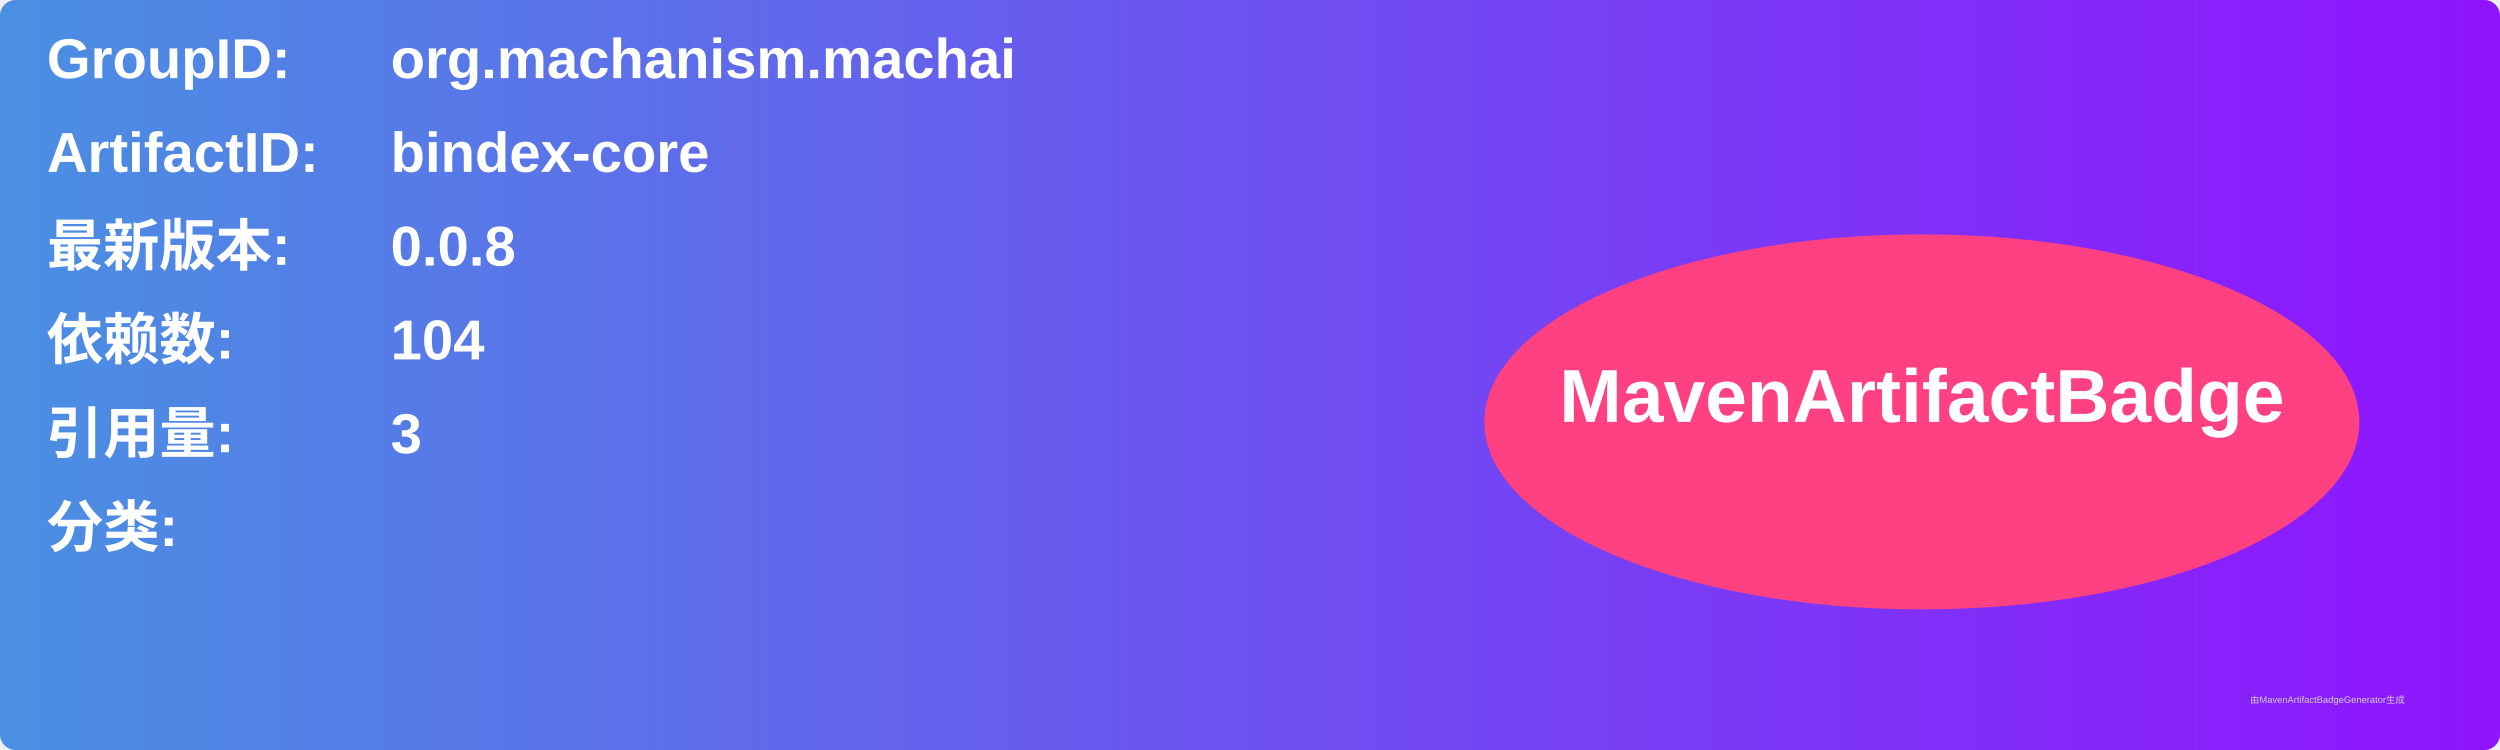
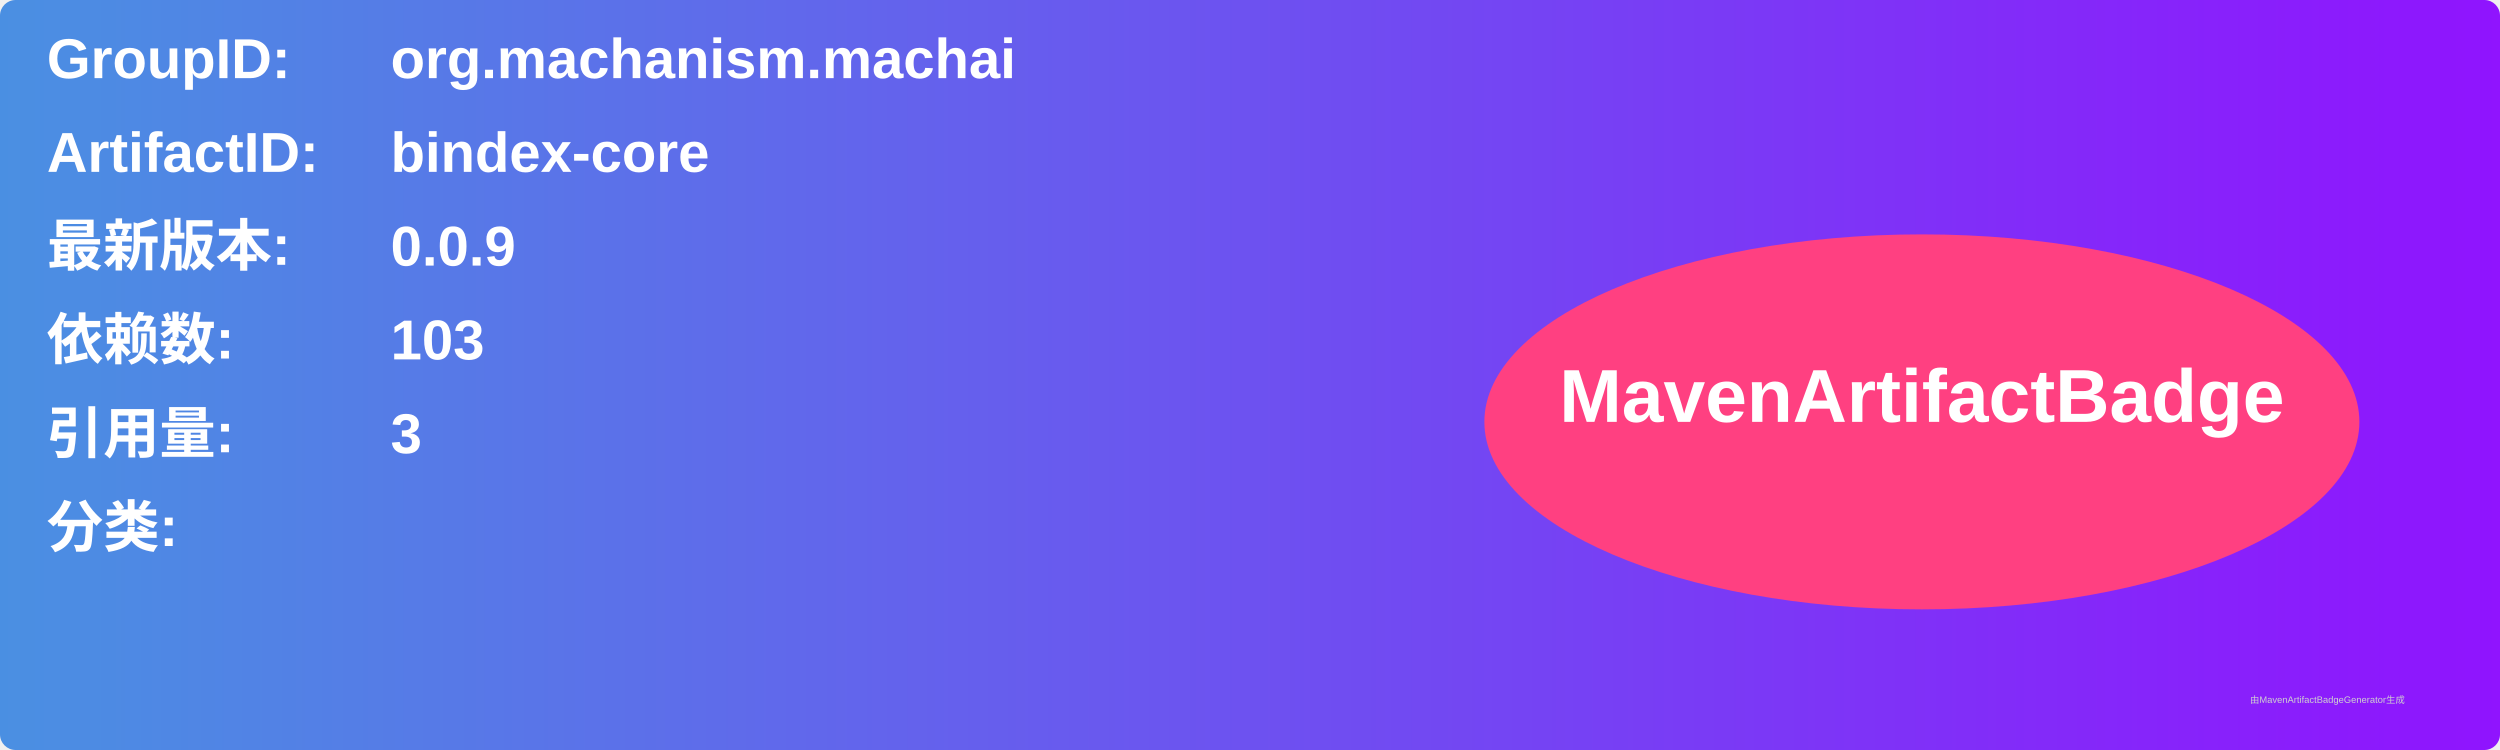
<svg xmlns="http://www.w3.org/2000/svg" width="800" height="240" viewBox="0 0 800 240">
  <linearGradient id="grad" x1="0%" y1="0%" x2="100%" y2="0%">
    <stop offset="0%" stop-color="#4a90e2" />
    <stop offset="100%" stop-color="#9013fe" />
  </linearGradient>
  <rect width="100%" height="100%" rx="5" ry="5" fill="url(#grad)" />
  <g transform="translate(15, 15)">
    <text x="0" y="10" font-family="Arial" font-size="18" fill="white" font-weight="bold" width="260">GroupID:</text>
    <text x="110" y="10" font-family="Arial" font-size="18" fill="white" font-weight="bold" width="460">org.machanism.machai</text>
    <text x="0" y="40" font-family="Arial" font-size="18" fill="white" font-weight="bold" width="260">ArtifactID:</text>
    <text x="110" y="40" font-family="Arial" font-size="18" fill="white" font-weight="bold" width="460">bindex-core</text>
    <text x="0" y="70" font-family="Arial" font-size="18" fill="white" font-weight="bold">最新版本:</text>
    <text x="110" y="70" font-family="Arial" font-size="18" fill="white" font-weight="bold">
-       <tspan font-weight="bold">0.0.8</tspan>
+       <tspan font-weight="bold">0.0.9</tspan>
    </text>
    <text x="0" y="100" font-family="Arial" font-size="18" fill="white" font-weight="bold">依赖数: </text>
    <text x="110" y="100" font-family="Arial" font-size="18" fill="white">
-       <tspan font-weight="bold">104</tspan>
+       <tspan font-weight="bold">103</tspan>
    </text>
    <text x="0" y="130" font-family="Arial" font-size="18" fill="white" font-weight="bold">引用量: </text>
    <text x="110" y="130" font-family="Arial" font-size="18" fill="white">
      <tspan font-weight="bold">3</tspan>
    </text>
    <text x="0" y="160" font-family="Arial" font-size="18" fill="white" font-weight="bold">分类:</text>
    <text x="10" y="190" font-family="Arial" font-size="10" fill="white">
      <tspan font-weight="bold" />
    </text>
    <ellipse cx="600" cy="120" rx="140" ry="60" fill="#ff4081" />
    <text x="600" y="120" text-anchor="middle" font-family="Arial" font-size="24" fill="white" font-weight="bold">MavenArtifactBadge</text>
  </g>
  <text x="720" y="225" font-family="Arial" font-size="3" fill="#d0d0d0">由MavenArtifactBadgeGenerator生成</text>
</svg>
